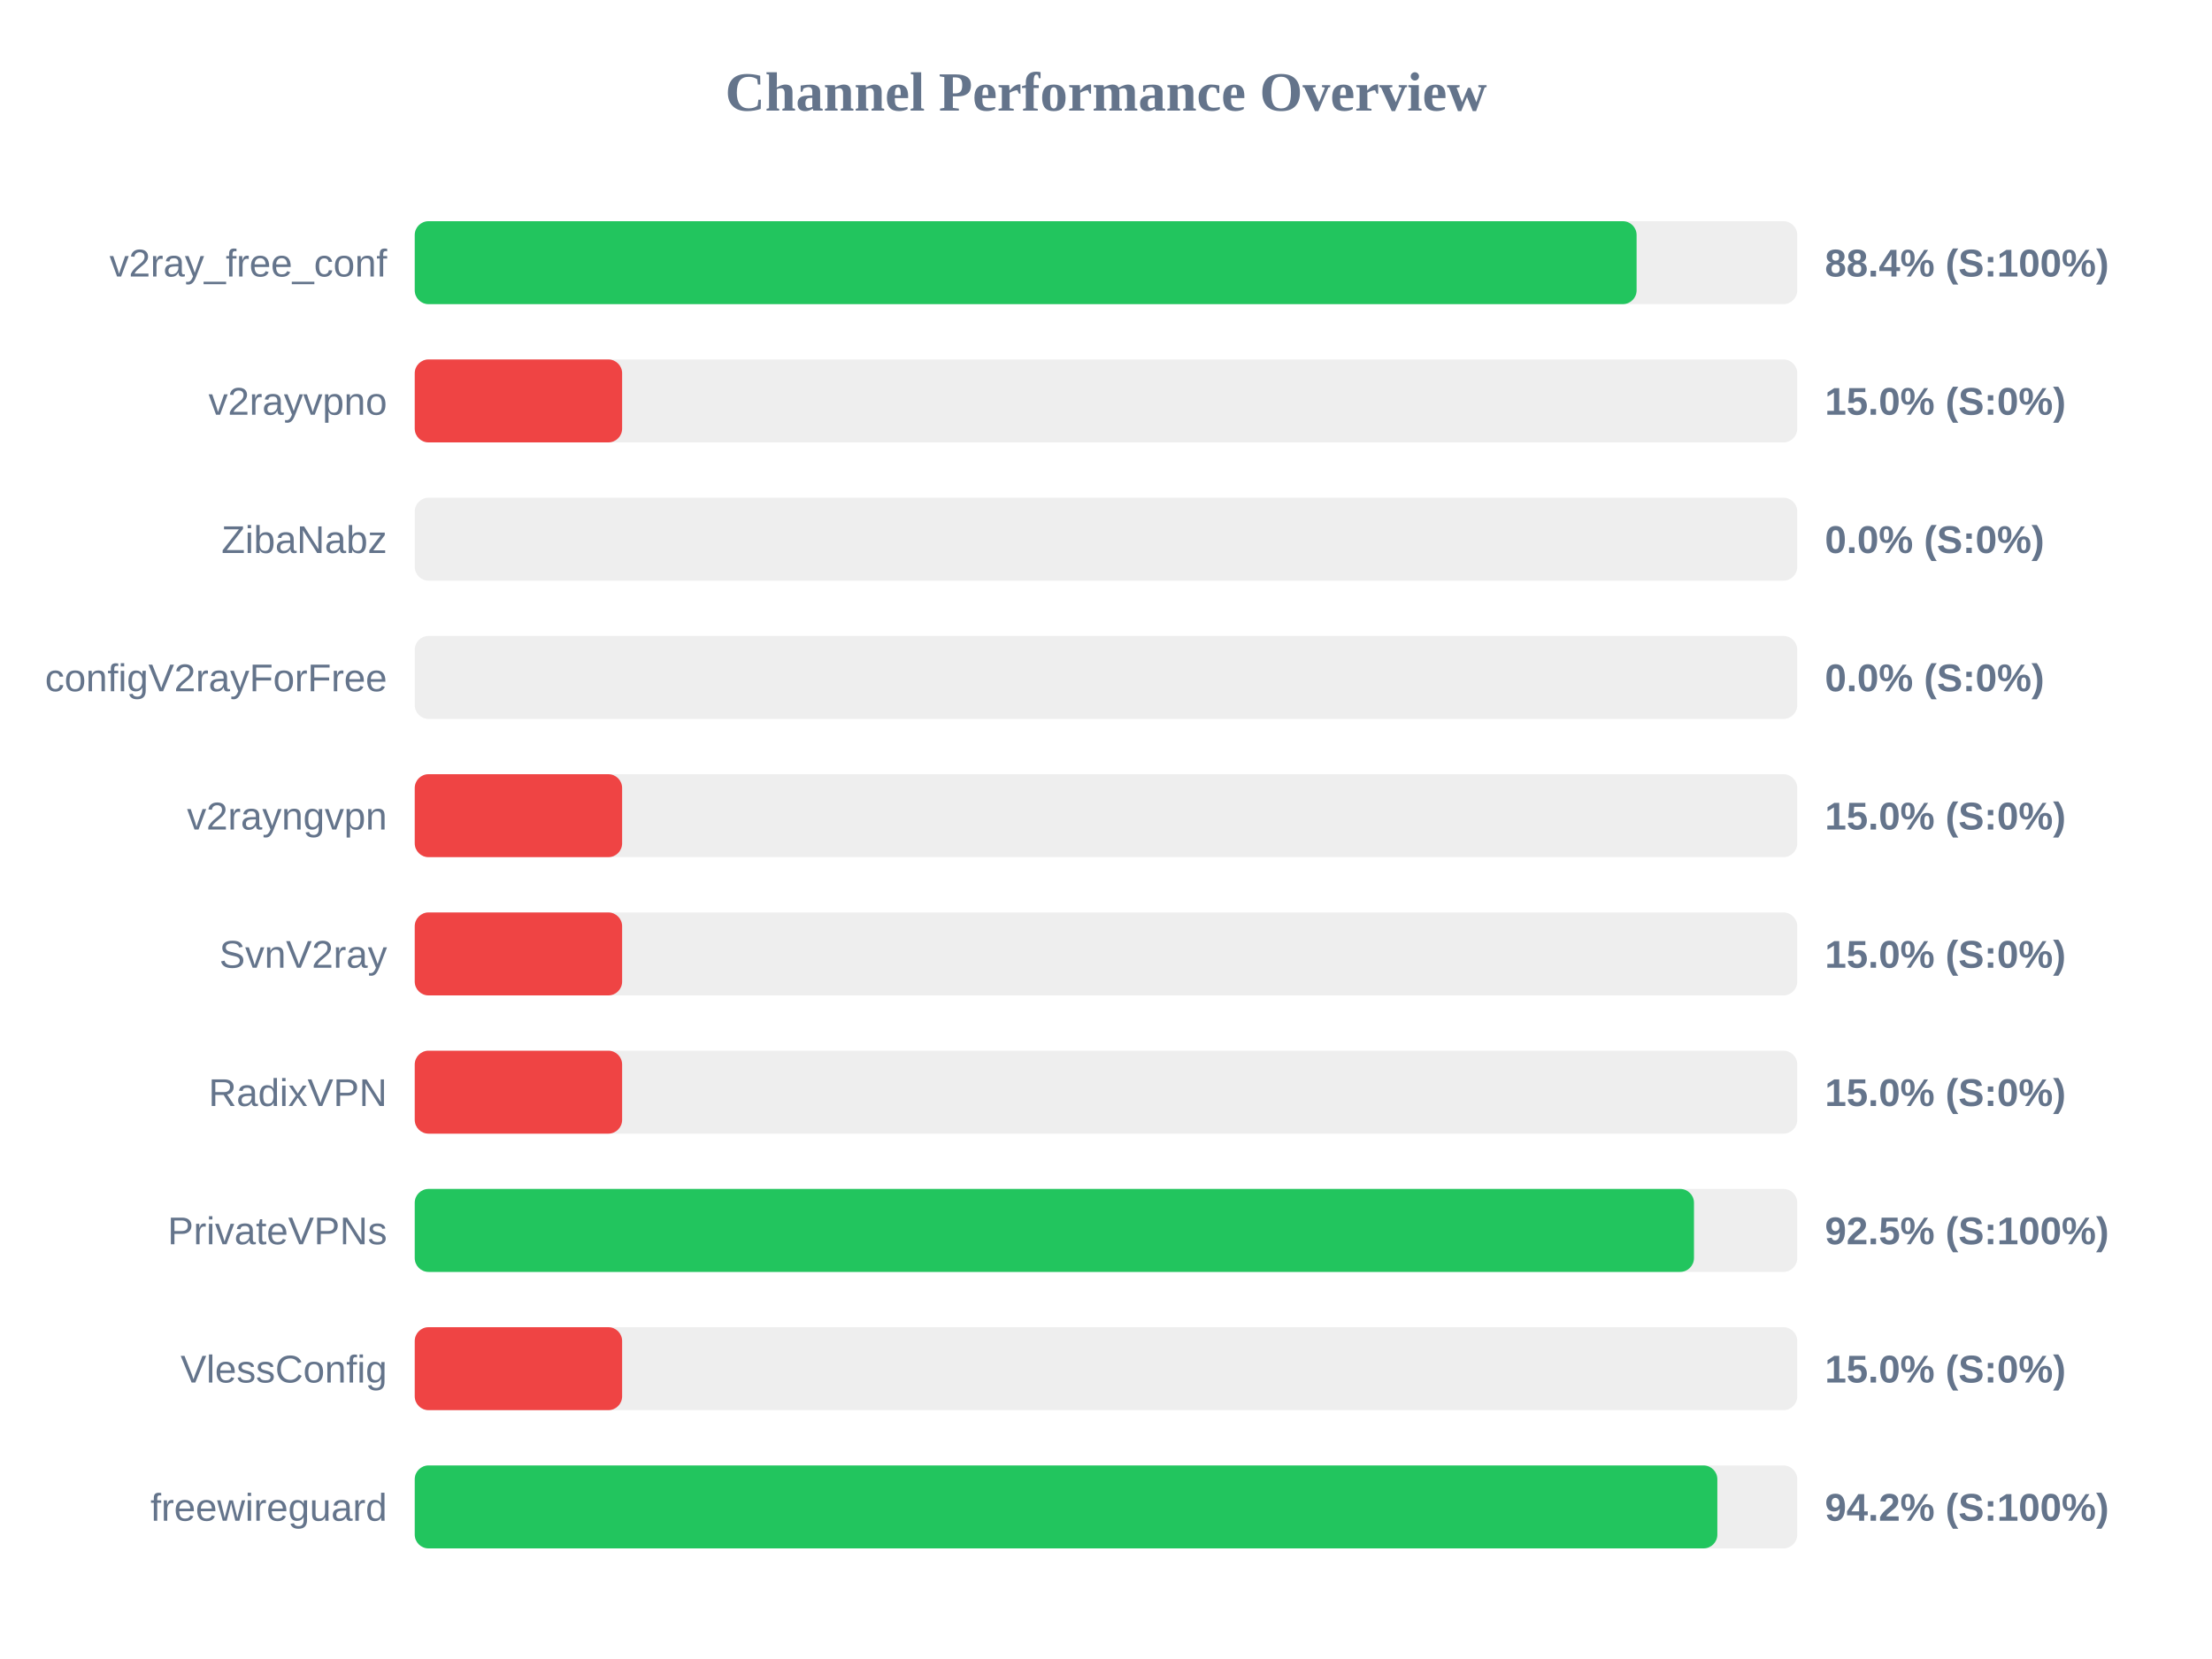
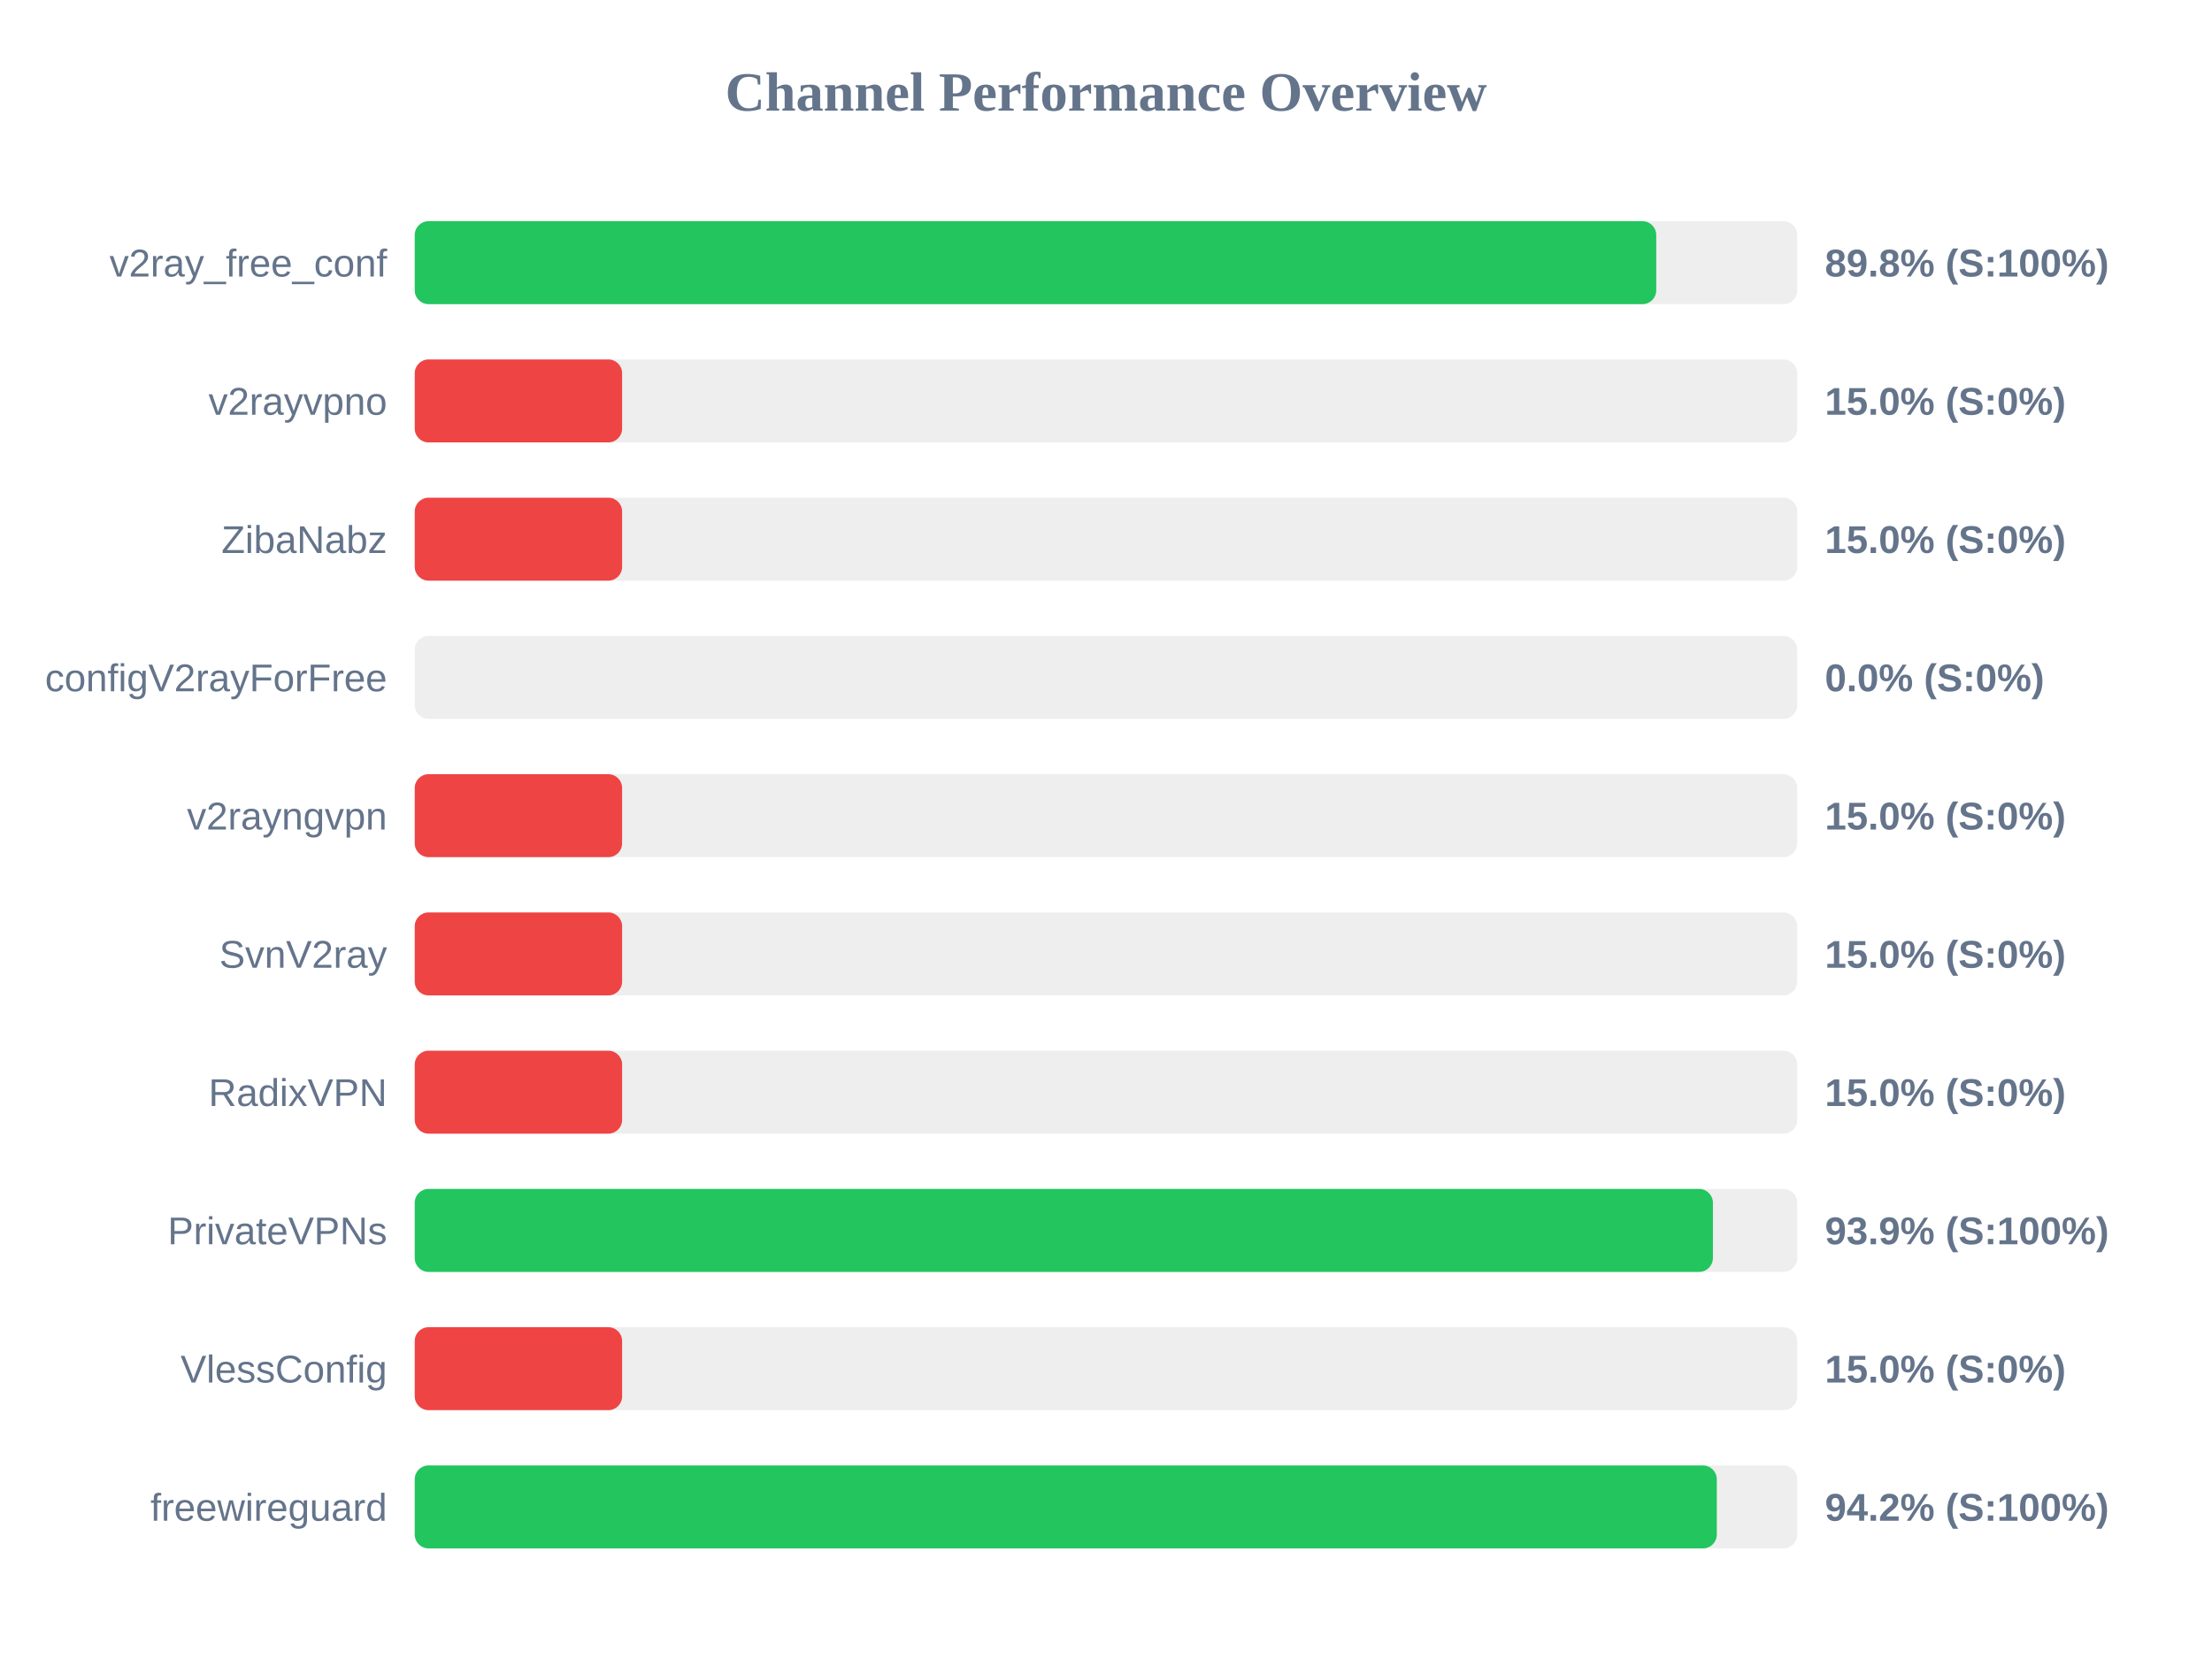
<svg xmlns="http://www.w3.org/2000/svg" width="800" height="600" version="1.1">
  <style>
        .row { font: 14px Arial; fill: #64748b; }
        .score { font: bold 14px Arial; fill: #64748b; }
    </style>
  <text x="400" y="40" text-anchor="middle" font-size="20px" font-weight="bold" fill="#64748b">Channel Performance Overview</text>
  <rect x="150" y="80" width="500" height="30" fill="#eee" rx="5" />
-   <rect x="150" y="80" width="441.9" height="30" fill="#22c55e" rx="5" />
+   <rect x="150" y="80" width="449.0" height="30" fill="#22c55e" rx="5" />
  <text x="140" y="100" text-anchor="end" class="row">v2ray_free_conf</text>
-   <text x="660" y="100" text-anchor="start" class="score">88.4% (S:100%)</text>
+   <text x="660" y="100" text-anchor="start" class="score">89.8% (S:100%)</text>
  <rect x="150" y="130" width="500" height="30" fill="#eee" rx="5" />
  <rect x="150" y="130" width="75.0" height="30" fill="#ef4444" rx="5" />
  <text x="140" y="150" text-anchor="end" class="row">v2rayvpno</text>
  <text x="660" y="150" text-anchor="start" class="score">15.0% (S:0%)</text>
  <rect x="150" y="180" width="500" height="30" fill="#eee" rx="5" />
-   <rect x="150" y="180" width="0.0" height="30" fill="#ef4444" rx="5" />
+   <rect x="150" y="180" width="75.0" height="30" fill="#ef4444" rx="5" />
  <text x="140" y="200" text-anchor="end" class="row">ZibaNabz</text>
-   <text x="660" y="200" text-anchor="start" class="score">0.0% (S:0%)</text>
+   <text x="660" y="200" text-anchor="start" class="score">15.0% (S:0%)</text>
  <rect x="150" y="230" width="500" height="30" fill="#eee" rx="5" />
  <rect x="150" y="230" width="0.0" height="30" fill="#ef4444" rx="5" />
  <text x="140" y="250" text-anchor="end" class="row">configV2rayForFree</text>
  <text x="660" y="250" text-anchor="start" class="score">0.0% (S:0%)</text>
  <rect x="150" y="280" width="500" height="30" fill="#eee" rx="5" />
  <rect x="150" y="280" width="75.0" height="30" fill="#ef4444" rx="5" />
  <text x="140" y="300" text-anchor="end" class="row">v2rayngvpn</text>
  <text x="660" y="300" text-anchor="start" class="score">15.0% (S:0%)</text>
  <rect x="150" y="330" width="500" height="30" fill="#eee" rx="5" />
  <rect x="150" y="330" width="75.0" height="30" fill="#ef4444" rx="5" />
  <text x="140" y="350" text-anchor="end" class="row">SvnV2ray</text>
  <text x="660" y="350" text-anchor="start" class="score">15.0% (S:0%)</text>
  <rect x="150" y="380" width="500" height="30" fill="#eee" rx="5" />
  <rect x="150" y="380" width="75.0" height="30" fill="#ef4444" rx="5" />
  <text x="140" y="400" text-anchor="end" class="row">RadixVPN</text>
  <text x="660" y="400" text-anchor="start" class="score">15.0% (S:0%)</text>
  <rect x="150" y="430" width="500" height="30" fill="#eee" rx="5" />
-   <rect x="150" y="430" width="462.65" height="30" fill="#22c55e" rx="5" />
+   <rect x="150" y="430" width="469.5" height="30" fill="#22c55e" rx="5" />
  <text x="140" y="450" text-anchor="end" class="row">PrivateVPNs</text>
-   <text x="660" y="450" text-anchor="start" class="score">92.5% (S:100%)</text>
+   <text x="660" y="450" text-anchor="start" class="score">93.9% (S:100%)</text>
  <rect x="150" y="480" width="500" height="30" fill="#eee" rx="5" />
  <rect x="150" y="480" width="75.0" height="30" fill="#ef4444" rx="5" />
  <text x="140" y="500" text-anchor="end" class="row">VlessConfig</text>
  <text x="660" y="500" text-anchor="start" class="score">15.0% (S:0%)</text>
  <rect x="150" y="530" width="500" height="30" fill="#eee" rx="5" />
-   <rect x="150" y="530" width="471.1" height="30" fill="#22c55e" rx="5" />
+   <rect x="150" y="530" width="470.9" height="30" fill="#22c55e" rx="5" />
  <text x="140" y="550" text-anchor="end" class="row">freewireguard</text>
  <text x="660" y="550" text-anchor="start" class="score">94.2% (S:100%)</text>
</svg>
